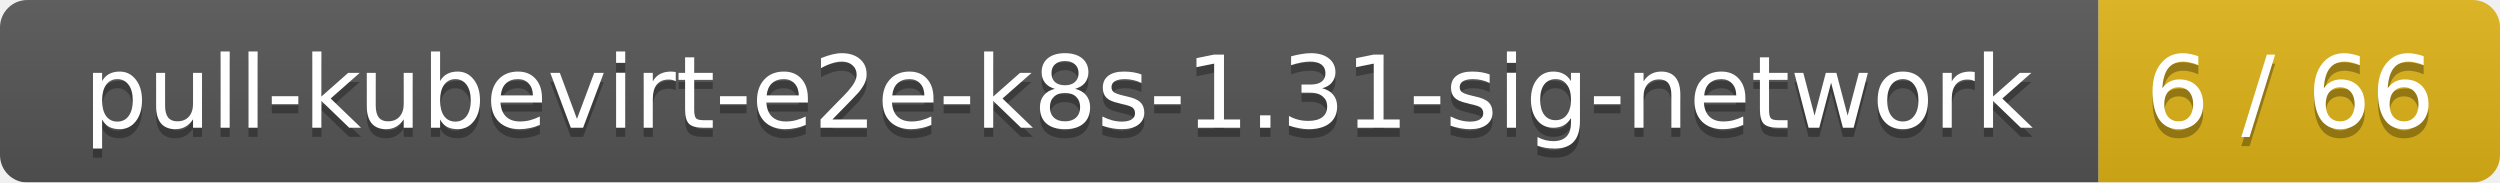
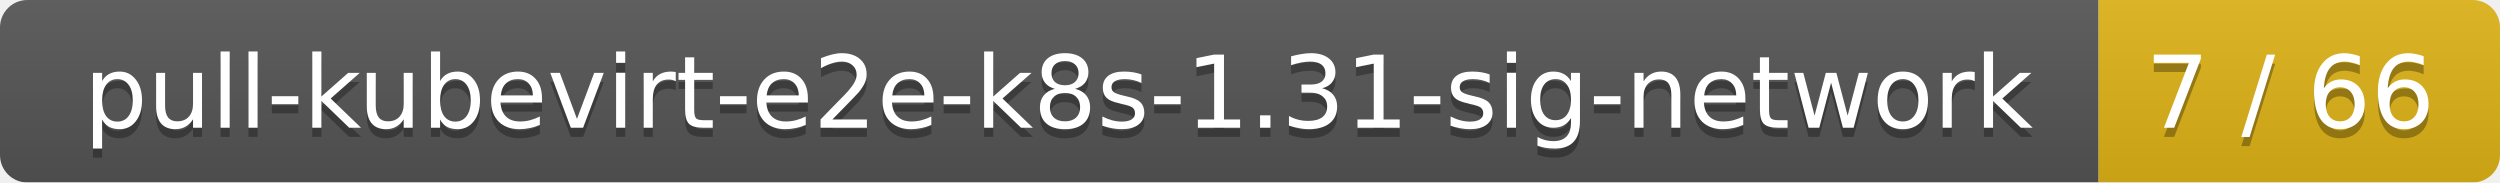
<svg xmlns="http://www.w3.org/2000/svg" width="274" height="20">
  <linearGradient id="smooth" x2="0" y2="100%">
    <stop offset="0" stop-color="#bbb" stop-opacity=".1" />
    <stop offset="1" stop-opacity=".1" />
  </linearGradient>
  <mask id="round">
    <rect width="274" height="20" rx="3" fill="#fff" />
  </mask>
  <g mask="url(#round)">
    <rect width="230" height="20" fill="#555" />
    <rect x="230" width="44" height="20" fill="#dfb317" />
    <rect width="274" height="20" fill="url(#smooth)" />
  </g>
  <g fill="#fff" text-anchor="middle" font-family="DejaVu Sans,Verdana,Geneva,sans-serif" font-size="11">
    <text x="116" y="15" fill="#010101" fill-opacity=".3">pull-kubevirt-e2e-k8s-1.31-sig-network</text>
    <text x="116" y="14">pull-kubevirt-e2e-k8s-1.31-sig-network</text>
-     <text x="251" y="15" fill="#010101" fill-opacity=".3">6 / 66</text>
-     <text x="251" y="14">6 / 66</text>
+     <text x="251" y="15" fill="#010101" fill-opacity=".3">7 / 66</text>
+     <text x="251" y="14">7 / 66</text>
  </g>
</svg>
